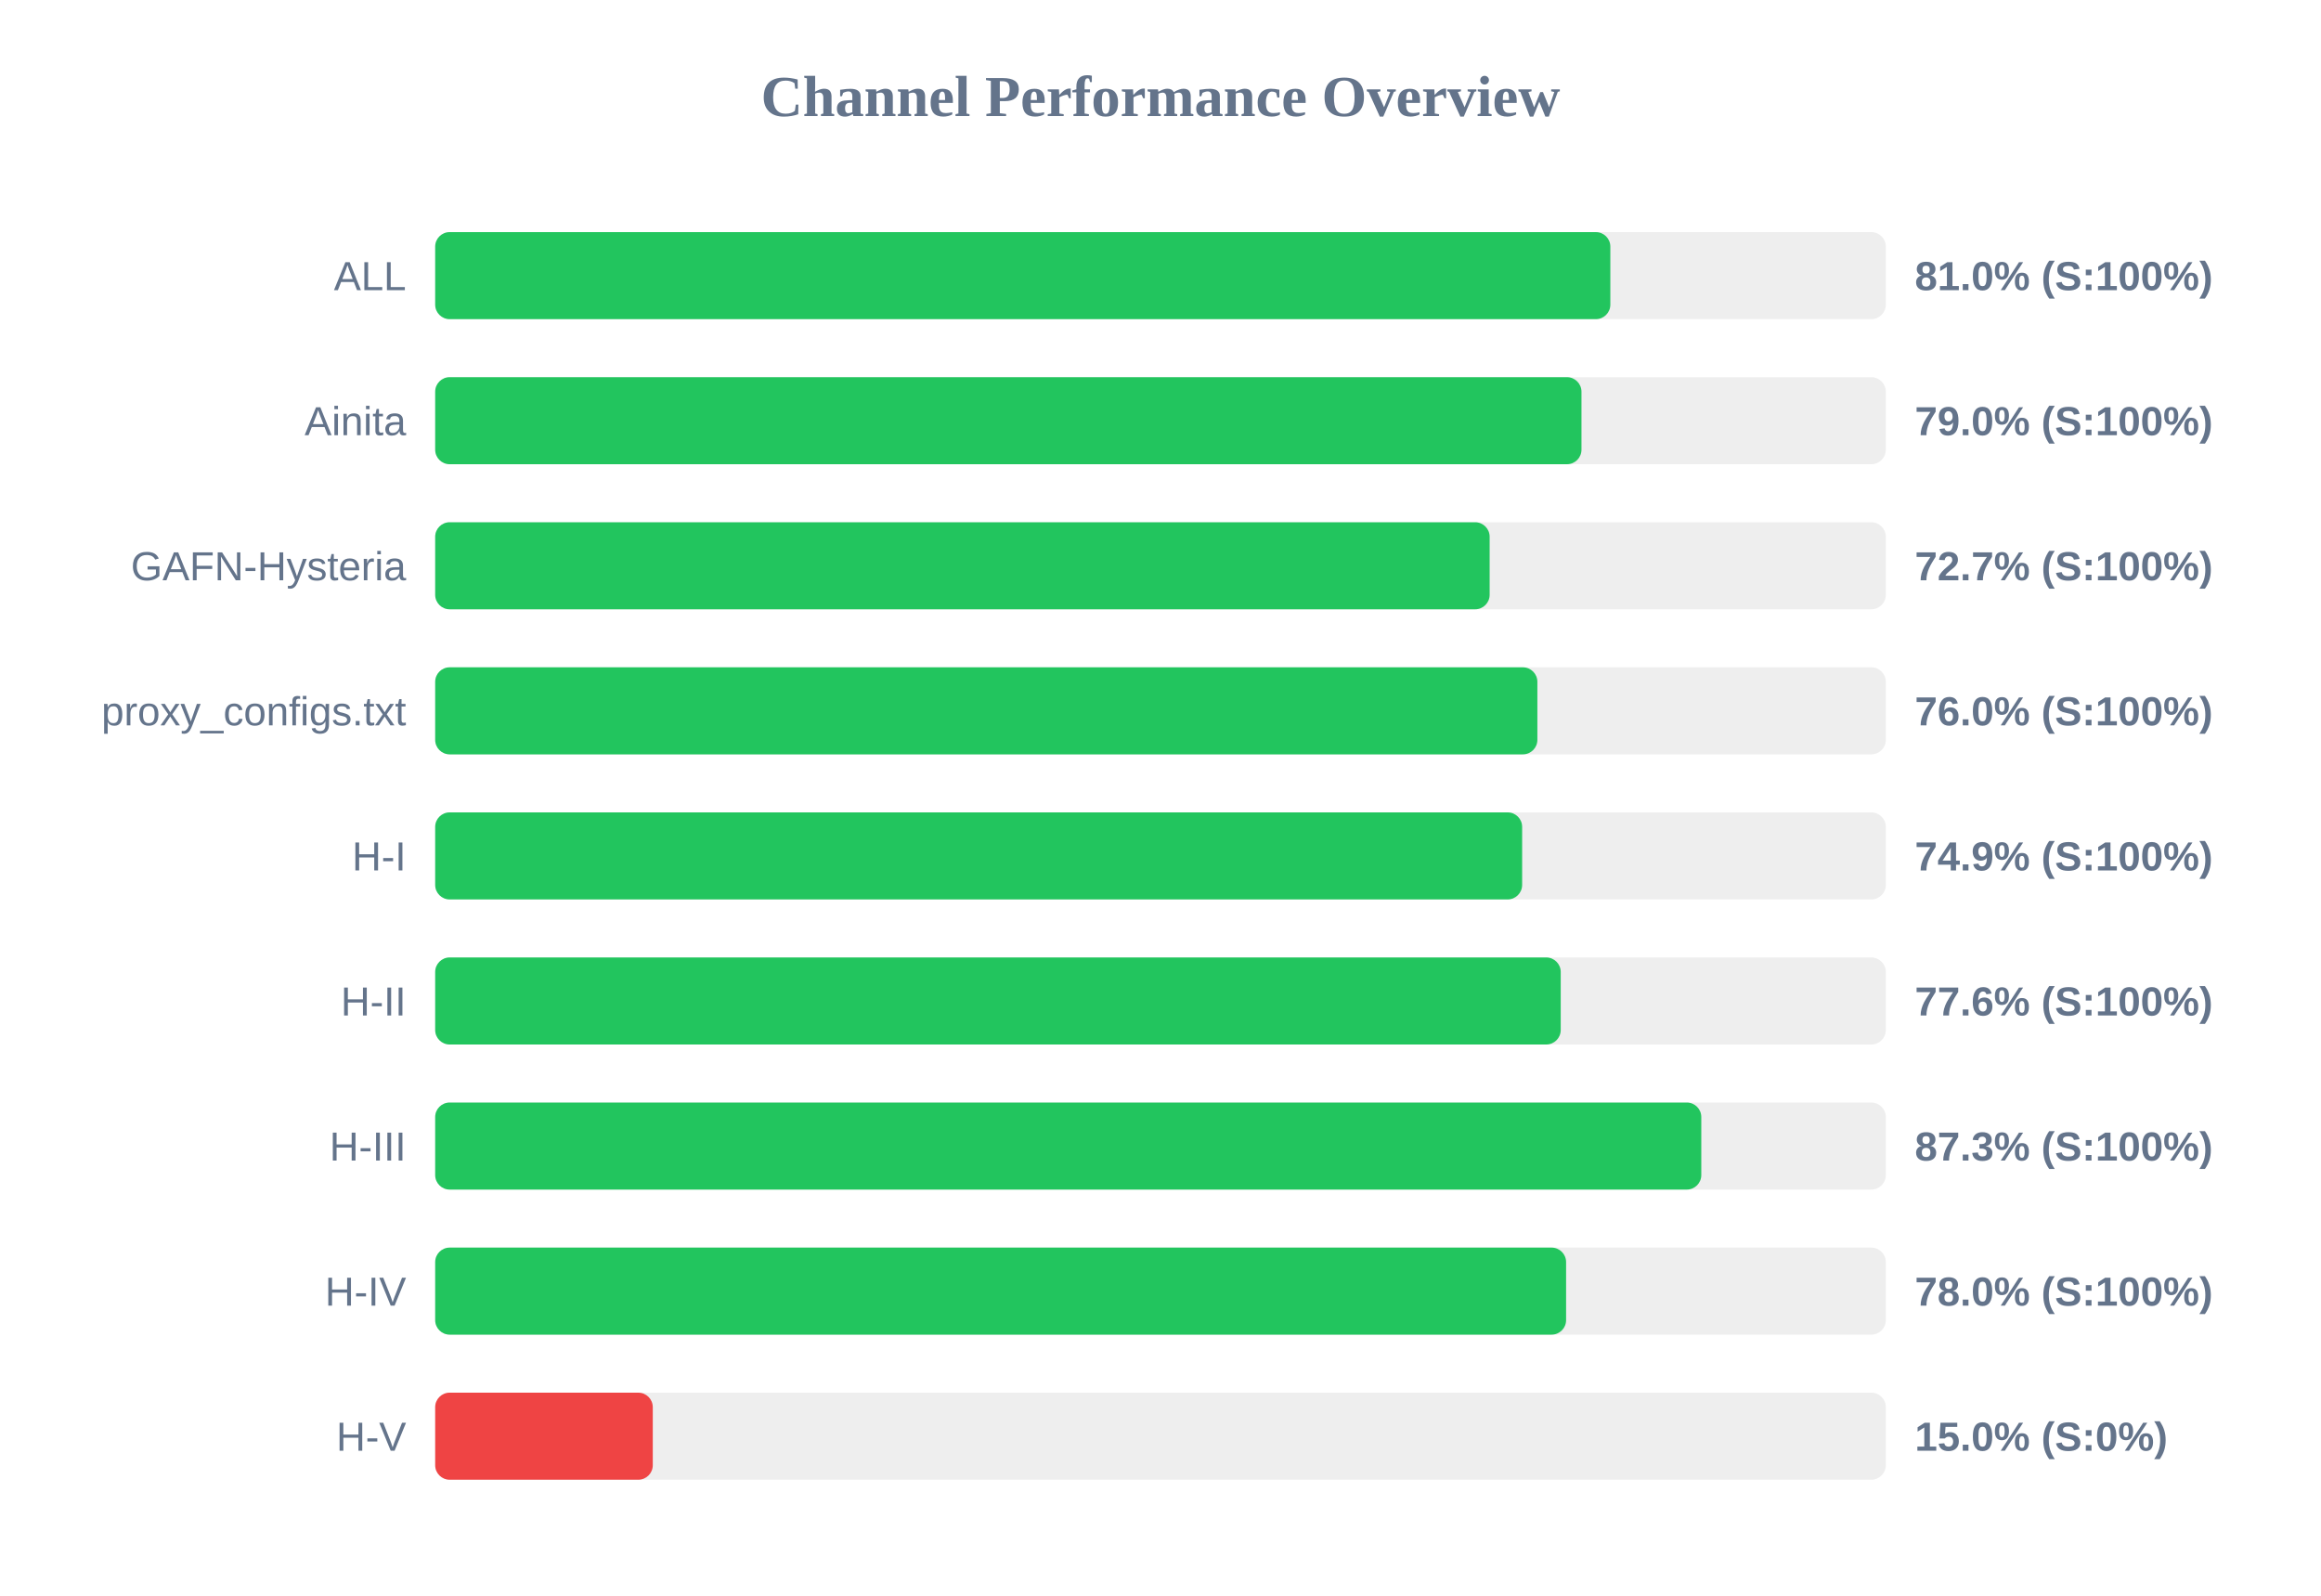
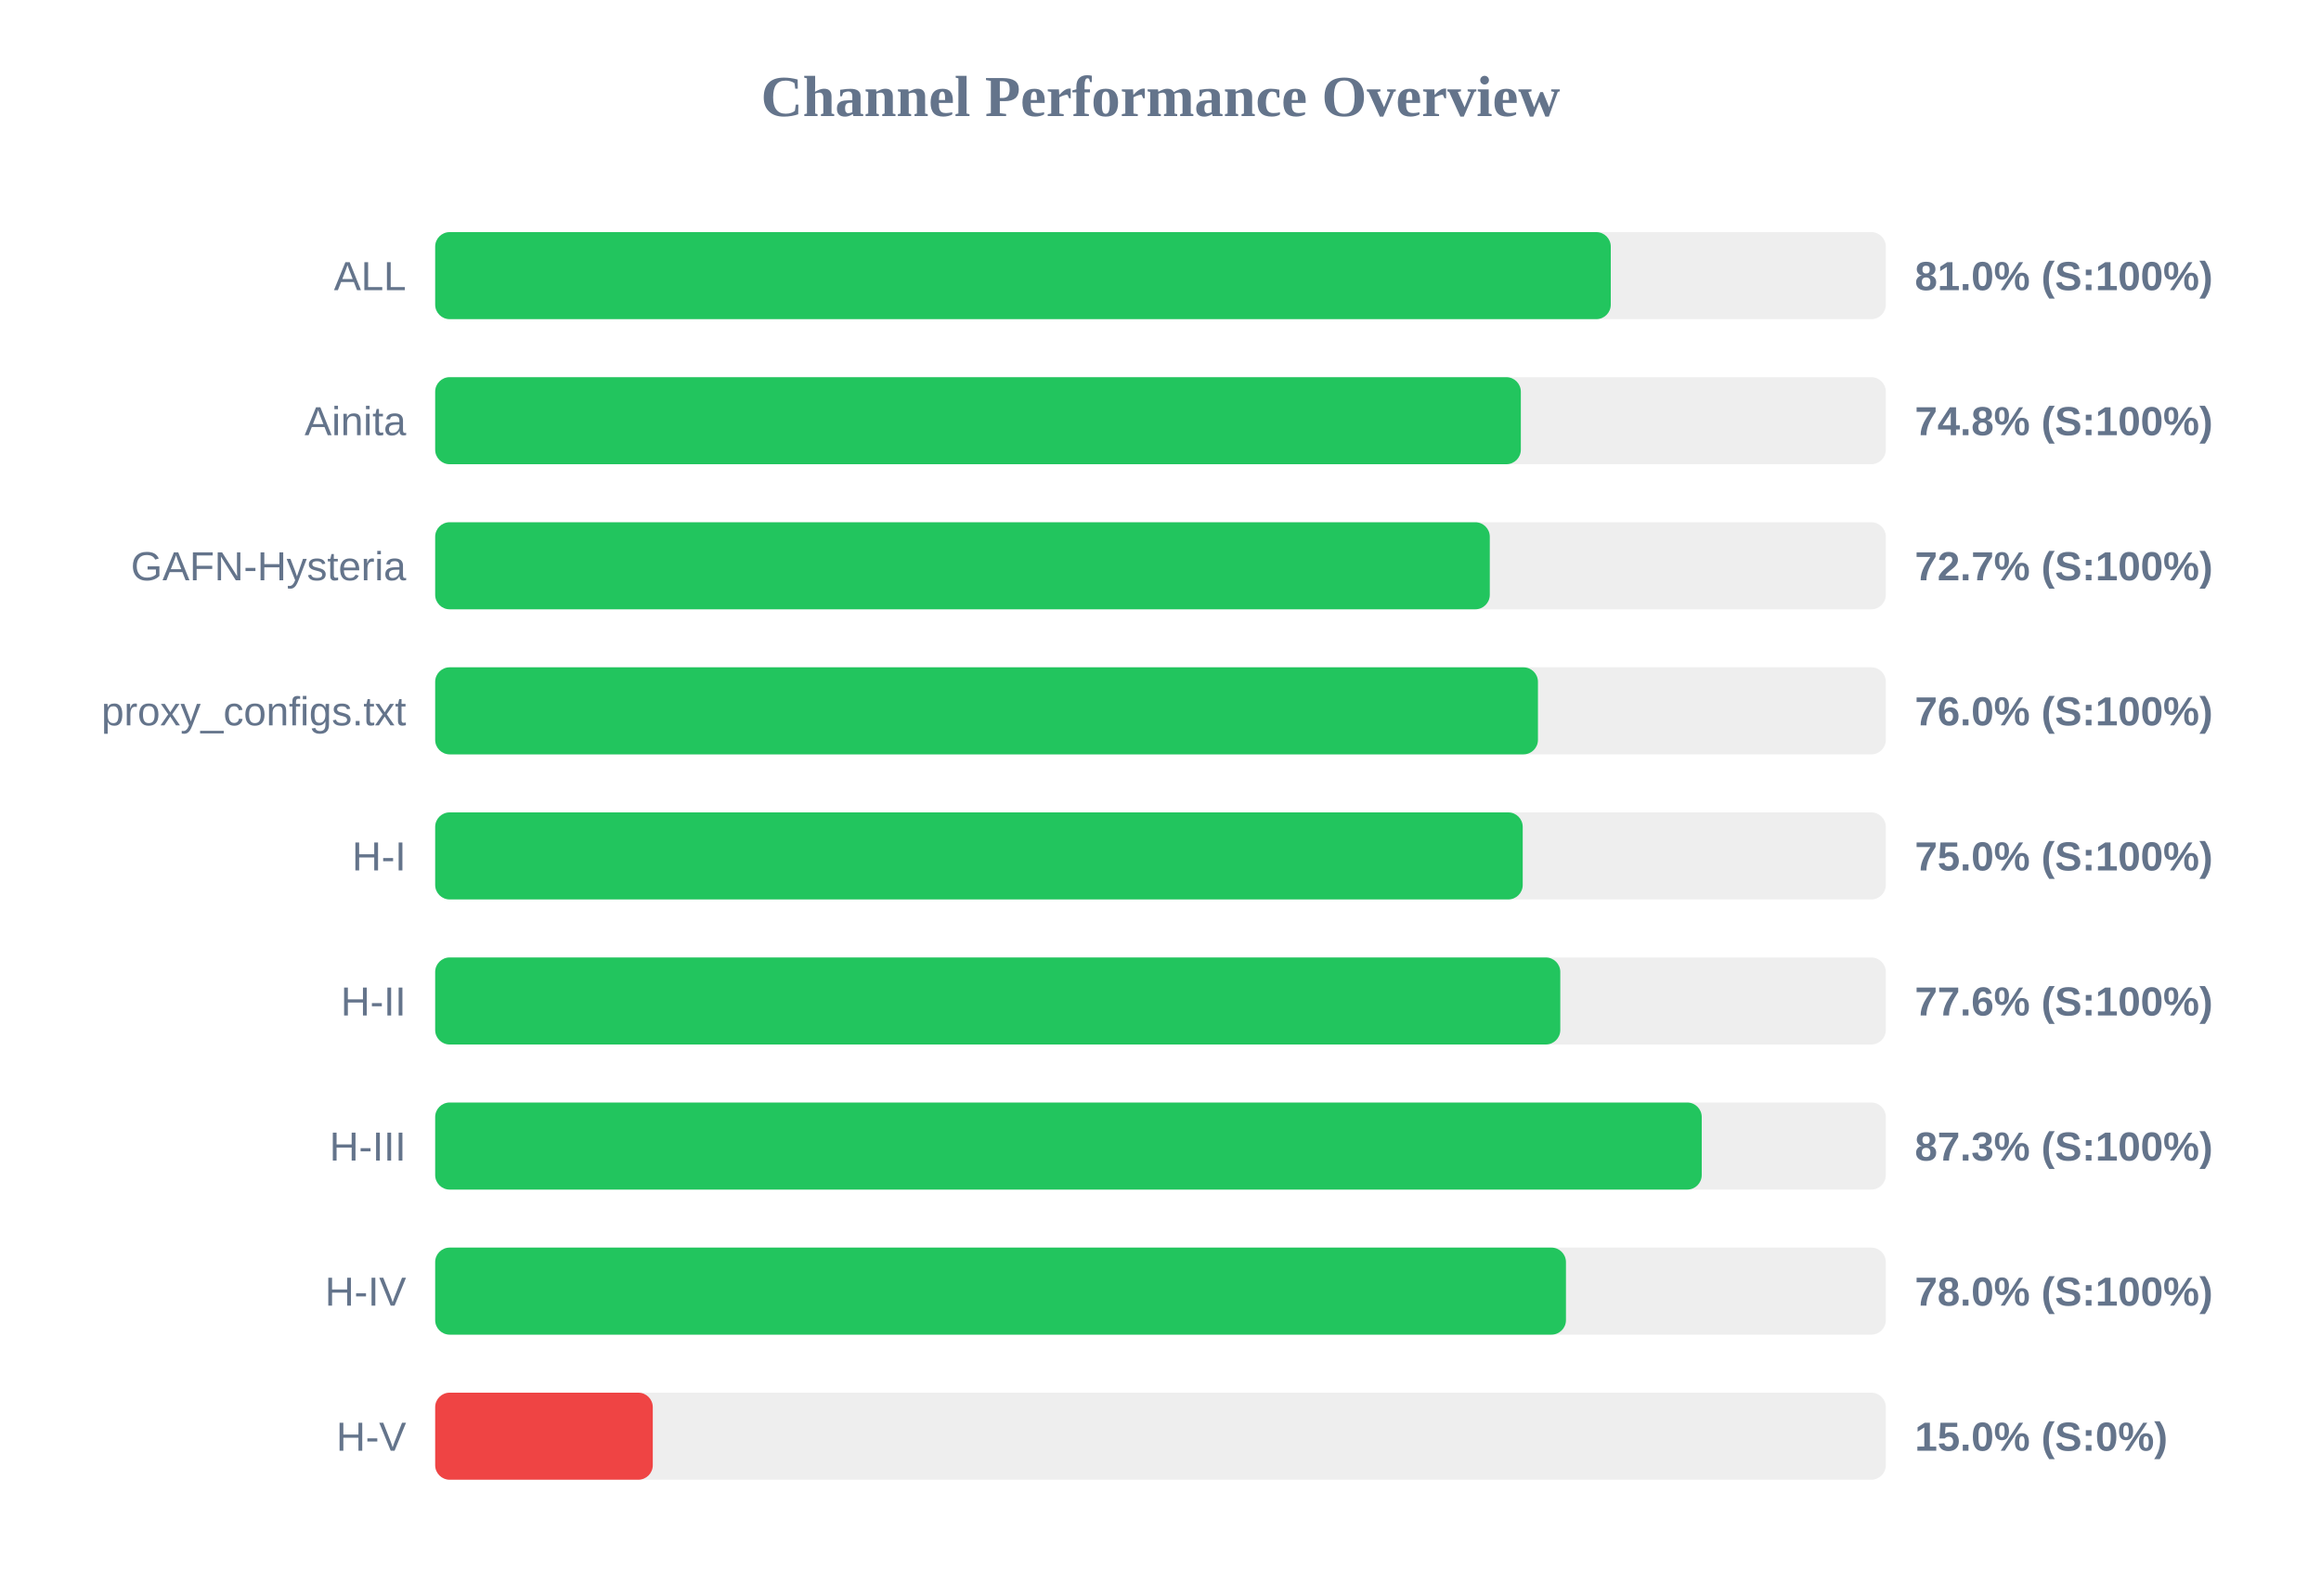
<svg xmlns="http://www.w3.org/2000/svg" width="800" height="550" version="1.1">
  <style>
        .row { font: 14px Arial; fill: #64748b; }
        .score { font: bold 14px Arial; fill: #64748b; }
    </style>
  <text x="400" y="40" text-anchor="middle" font-size="20px" font-weight="bold" fill="#64748b">Channel Performance Overview</text>
  <rect x="150" y="80" width="500" height="30" fill="#eee" rx="5" />
-   <rect x="150" y="80" width="405.05" height="30" fill="#22c55e" rx="5" />
+   <rect x="150" y="80" width="405.2" height="30" fill="#22c55e" rx="5" />
  <text x="140" y="100" text-anchor="end" class="row">ALL</text>
  <text x="660" y="100" text-anchor="start" class="score">81.0% (S:100%)</text>
  <rect x="150" y="130" width="500" height="30" fill="#eee" rx="5" />
-   <rect x="150" y="130" width="395.1" height="30" fill="#22c55e" rx="5" />
+   <rect x="150" y="130" width="374.2" height="30" fill="#22c55e" rx="5" />
  <text x="140" y="150" text-anchor="end" class="row">Ainita</text>
-   <text x="660" y="150" text-anchor="start" class="score">79.0% (S:100%)</text>
+   <text x="660" y="150" text-anchor="start" class="score">74.8% (S:100%)</text>
  <rect x="150" y="180" width="500" height="30" fill="#eee" rx="5" />
-   <rect x="150" y="180" width="363.45" height="30" fill="#22c55e" rx="5" />
+   <rect x="150" y="180" width="363.5" height="30" fill="#22c55e" rx="5" />
  <text x="140" y="200" text-anchor="end" class="row">GAFN-Hysteria</text>
  <text x="660" y="200" text-anchor="start" class="score">72.7% (S:100%)</text>
  <rect x="150" y="230" width="500" height="30" fill="#eee" rx="5" />
-   <rect x="150" y="230" width="379.9" height="30" fill="#22c55e" rx="5" />
+   <rect x="150" y="230" width="380.1" height="30" fill="#22c55e" rx="5" />
  <text x="140" y="250" text-anchor="end" class="row">proxy_configs.txt</text>
  <text x="660" y="250" text-anchor="start" class="score">76.0% (S:100%)</text>
  <rect x="150" y="280" width="500" height="30" fill="#eee" rx="5" />
-   <rect x="150" y="280" width="374.65" height="30" fill="#22c55e" rx="5" />
+   <rect x="150" y="280" width="374.85" height="30" fill="#22c55e" rx="5" />
  <text x="140" y="300" text-anchor="end" class="row">H-I</text>
-   <text x="660" y="300" text-anchor="start" class="score">74.9% (S:100%)</text>
+   <text x="660" y="300" text-anchor="start" class="score">75.0% (S:100%)</text>
  <rect x="150" y="330" width="500" height="30" fill="#eee" rx="5" />
-   <rect x="150" y="330" width="387.95" height="30" fill="#22c55e" rx="5" />
+   <rect x="150" y="330" width="387.8" height="30" fill="#22c55e" rx="5" />
  <text x="140" y="350" text-anchor="end" class="row">H-II</text>
  <text x="660" y="350" text-anchor="start" class="score">77.6% (S:100%)</text>
  <rect x="150" y="380" width="500" height="30" fill="#eee" rx="5" />
-   <rect x="150" y="380" width="436.4" height="30" fill="#22c55e" rx="5" />
+   <rect x="150" y="380" width="436.55" height="30" fill="#22c55e" rx="5" />
  <text x="140" y="400" text-anchor="end" class="row">H-III</text>
  <text x="660" y="400" text-anchor="start" class="score">87.3% (S:100%)</text>
  <rect x="150" y="430" width="500" height="30" fill="#eee" rx="5" />
-   <rect x="150" y="430" width="389.8" height="30" fill="#22c55e" rx="5" />
+   <rect x="150" y="430" width="389.75" height="30" fill="#22c55e" rx="5" />
  <text x="140" y="450" text-anchor="end" class="row">H-IV</text>
  <text x="660" y="450" text-anchor="start" class="score">78.0% (S:100%)</text>
  <rect x="150" y="480" width="500" height="30" fill="#eee" rx="5" />
  <rect x="150" y="480" width="75.0" height="30" fill="#ef4444" rx="5" />
  <text x="140" y="500" text-anchor="end" class="row">H-V</text>
  <text x="660" y="500" text-anchor="start" class="score">15.0% (S:0%)</text>
</svg>
